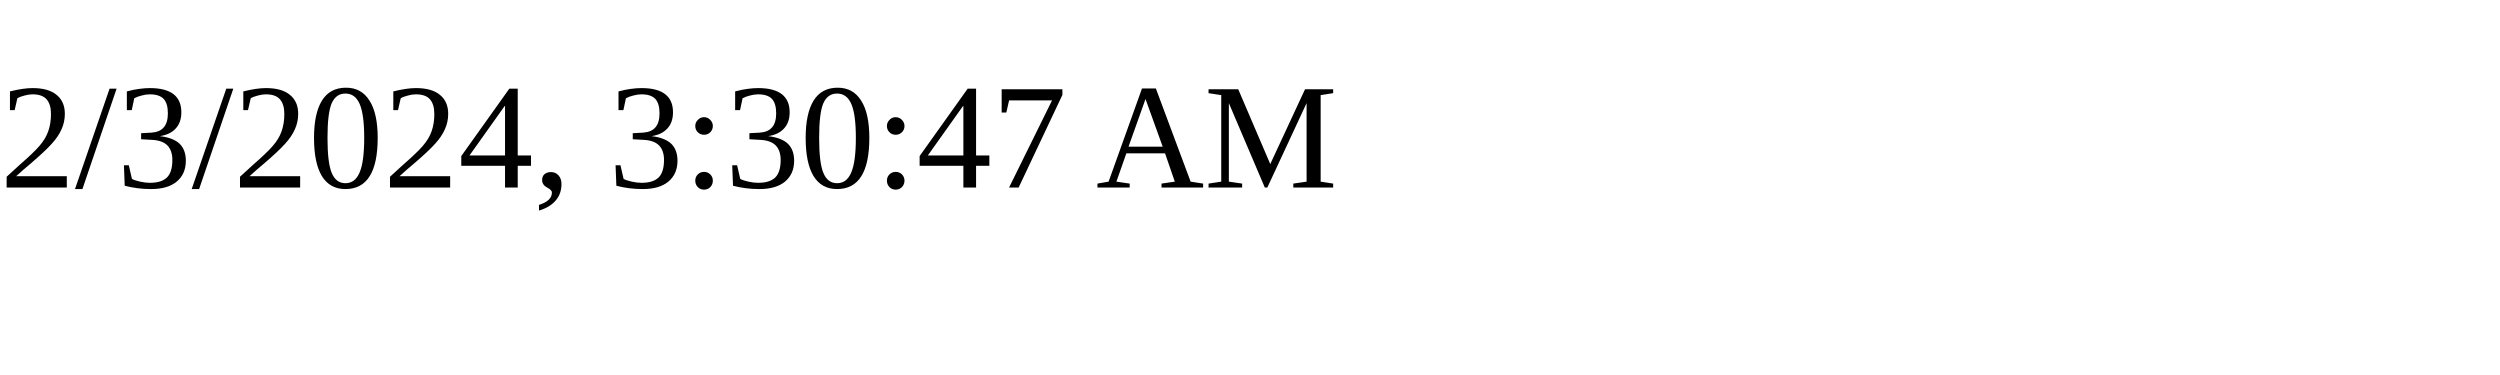
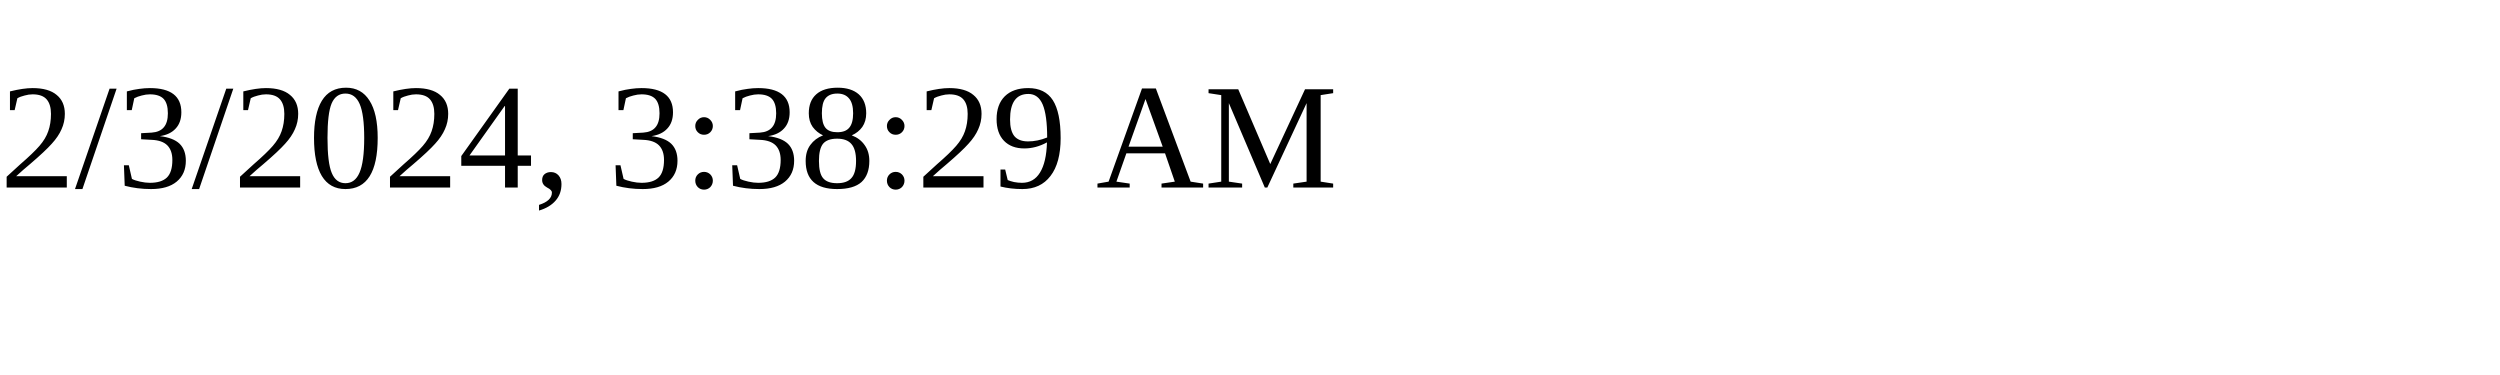
<svg xmlns="http://www.w3.org/2000/svg" height="30" width="200">
-   <text x="0" y="15">2/3/2024, 3:30:47 AM</text>
+   <text x="0" y="15">2/3/2024, 3:38:29 AM</text>
</svg>
